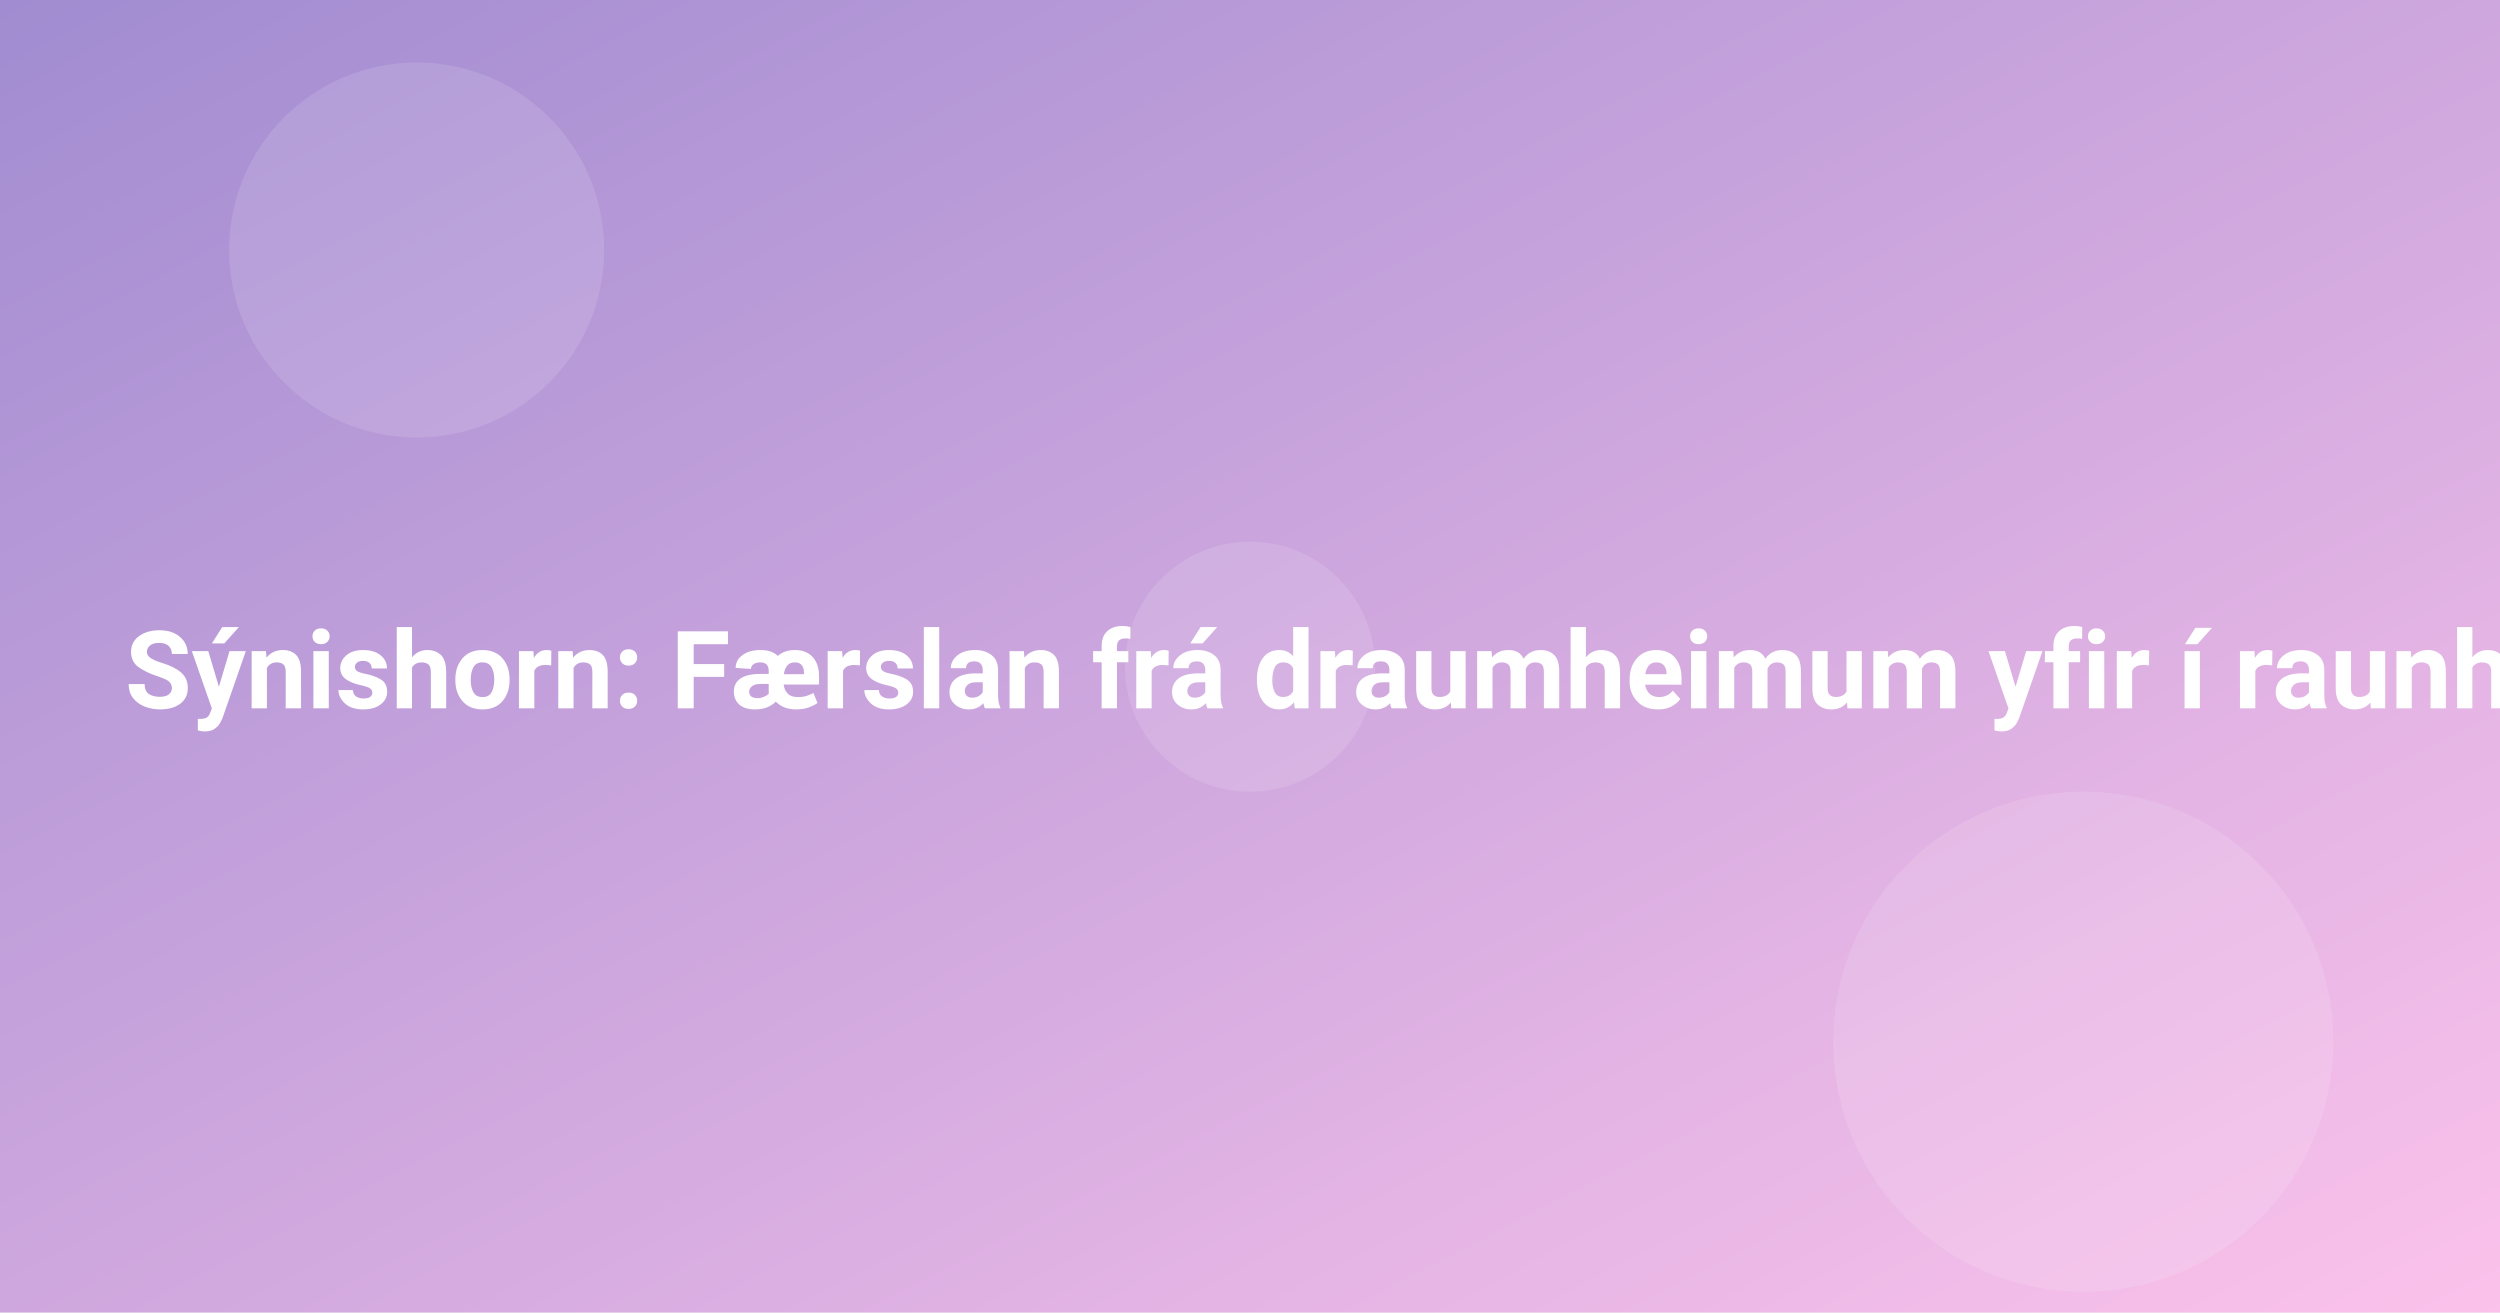
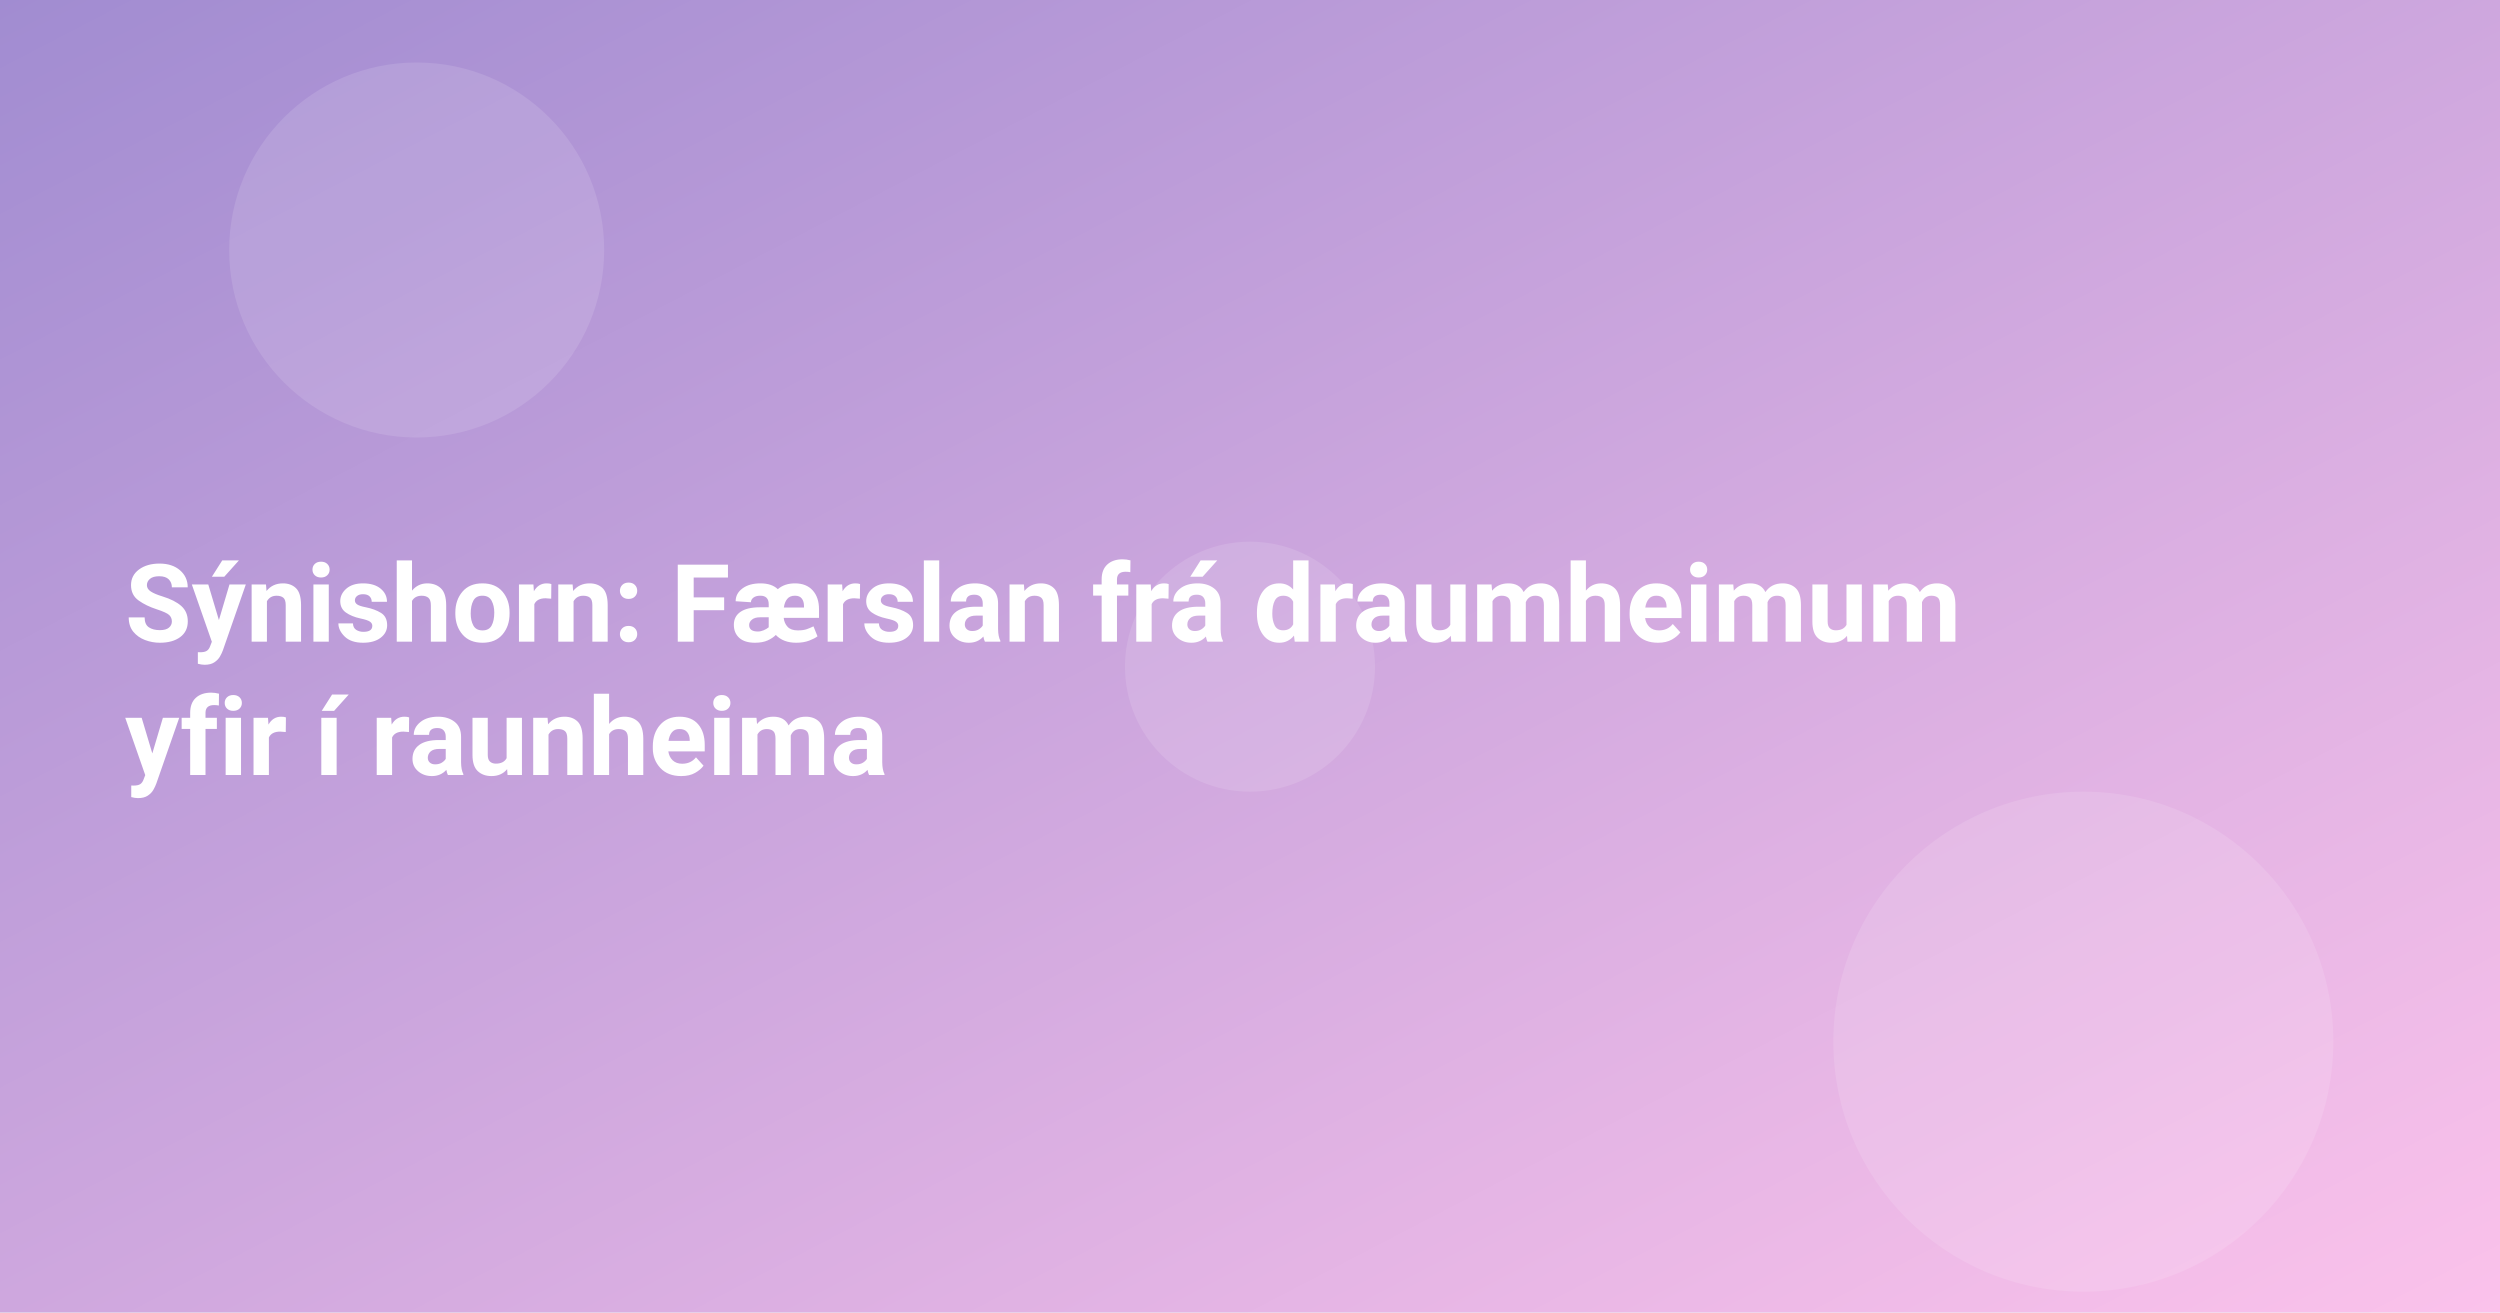
<svg xmlns="http://www.w3.org/2000/svg" width="1200" height="630" viewBox="0 0 1200 630">
  <defs>
    <linearGradient id="g" x1="0" x2="1" y1="0" y2="1">
      <stop offset="0" stop-color="#a18cd1" />
      <stop offset="1" stop-color="#fbc2eb" />
    </linearGradient>
  </defs>
  <rect width="1200" height="630" fill="url(#g)" />
  <g fill="#fff" opacity="0.12">
    <circle cx="200" cy="120" r="90" />
    <circle cx="1000" cy="500" r="120" />
    <circle cx="600" cy="320" r="60" />
  </g>
  <style>
    .t{font: 700 52px system-ui, -apple-system, Segoe UI, Roboto, Ubuntu, Arial, sans-serif}
  </style>
-   <text x="60" y="340" class="t" fill="#fff">Sýnishorn: Færslan frá draumheimum yfir í raunheima</text>
+   <text class="t" fill="#fff">
+     <tspan x="60" y="308">Sýnishorn: Færslan frá draumheimum</tspan>
+     <tspan x="60" y="372">yfir í raunheima</tspan>
+   </text>
</svg>
